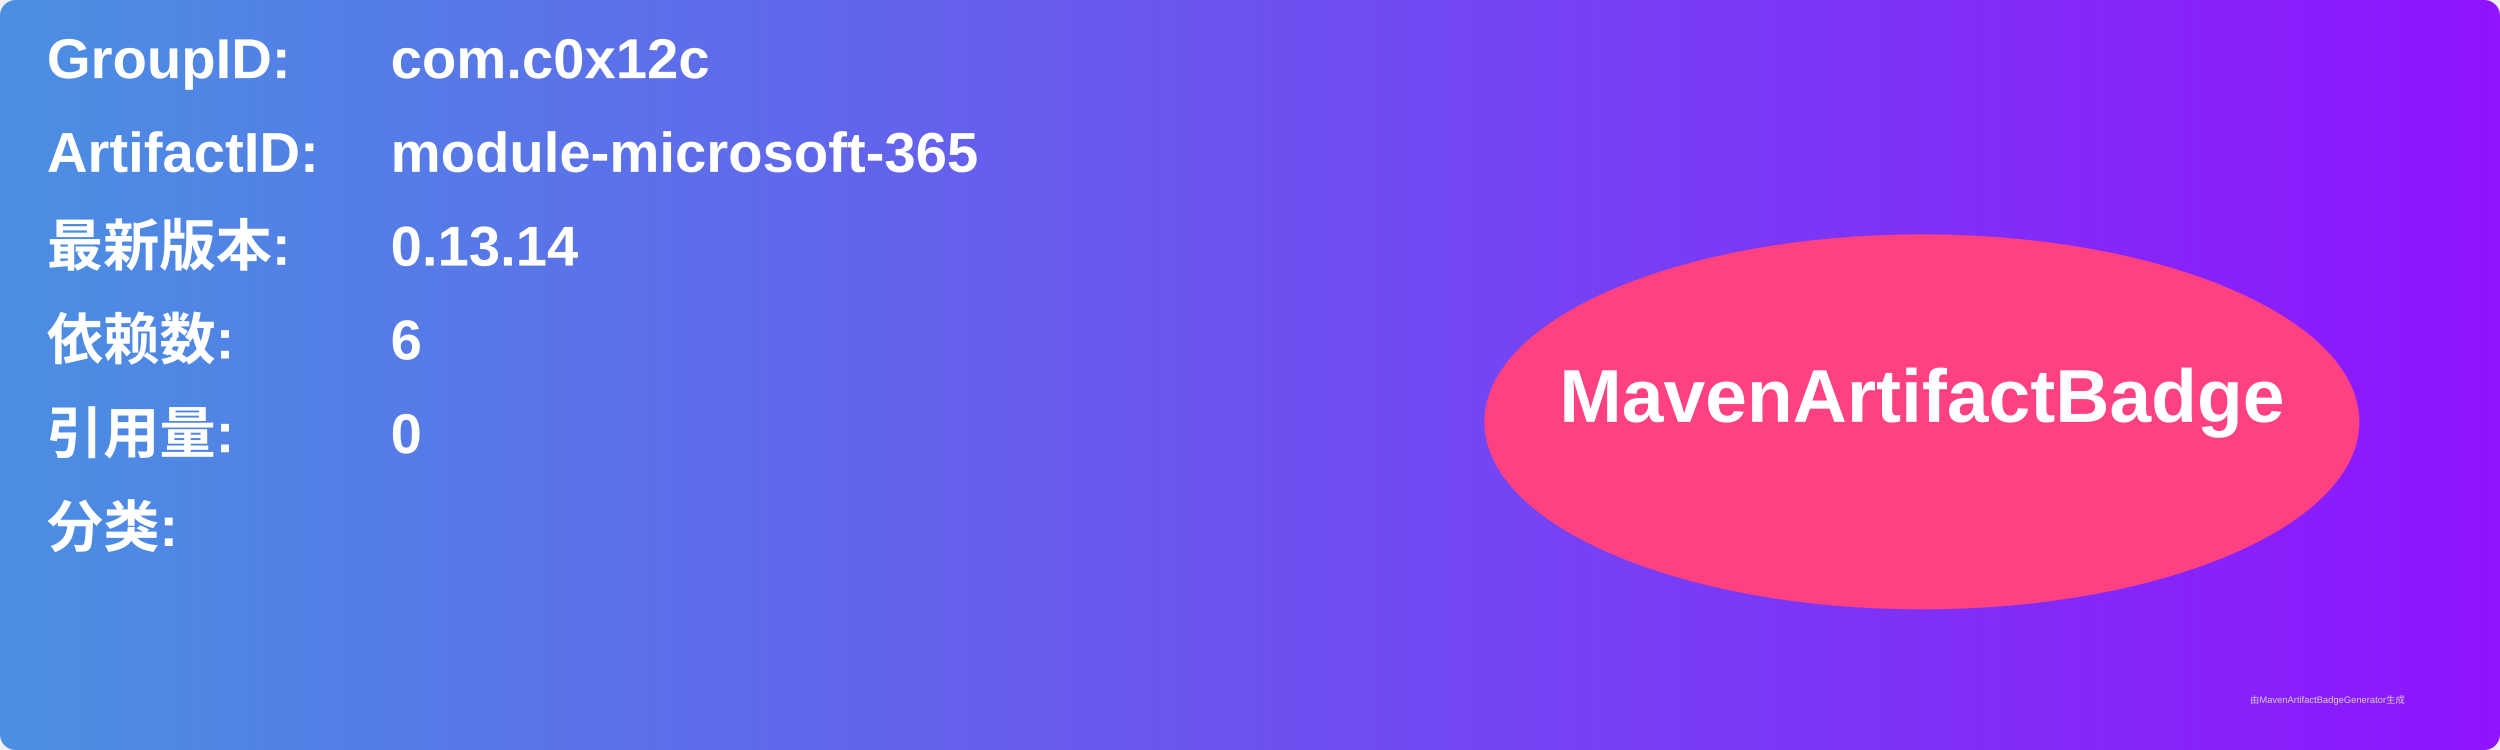
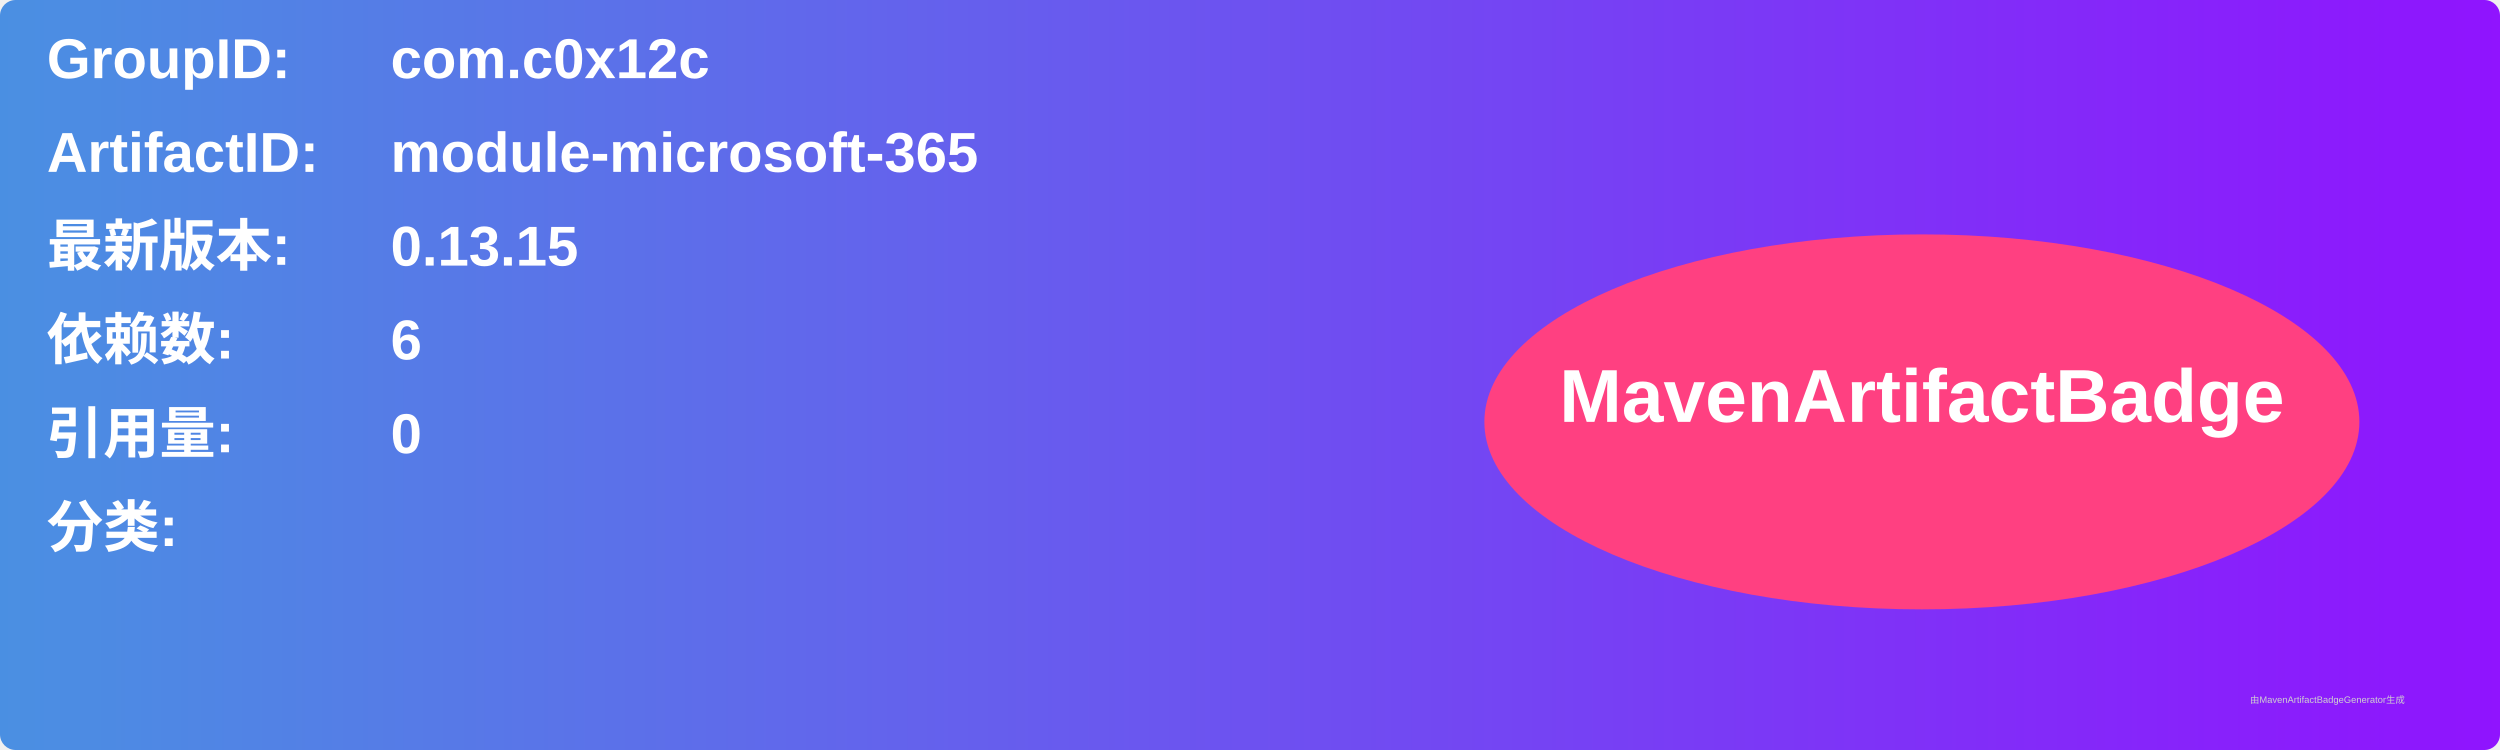
<svg xmlns="http://www.w3.org/2000/svg" width="800" height="240" viewBox="0 0 800 240">
  <linearGradient id="grad" x1="0%" y1="0%" x2="100%" y2="0%">
    <stop offset="0%" stop-color="#4a90e2" />
    <stop offset="100%" stop-color="#9013fe" />
  </linearGradient>
  <rect width="100%" height="100%" rx="5" ry="5" fill="url(#grad)" />
  <g transform="translate(15, 15)">
    <text x="0" y="10" font-family="Arial" font-size="18" fill="white" font-weight="bold" width="260">GroupID:</text>
    <text x="110" y="10" font-family="Arial" font-size="18" fill="white" font-weight="bold" width="460">com.c0x12c</text>
    <text x="0" y="40" font-family="Arial" font-size="18" fill="white" font-weight="bold" width="260">ArtifactID:</text>
    <text x="110" y="40" font-family="Arial" font-size="18" fill="white" font-weight="bold" width="460">module-microsoft-365</text>
    <text x="0" y="70" font-family="Arial" font-size="18" fill="white" font-weight="bold">最新版本:</text>
    <text x="110" y="70" font-family="Arial" font-size="18" fill="white" font-weight="bold">
-       <tspan font-weight="bold">0.13.14</tspan>
+       <tspan font-weight="bold">0.13.15</tspan>
    </text>
    <text x="0" y="100" font-family="Arial" font-size="18" fill="white" font-weight="bold">依赖数: </text>
    <text x="110" y="100" font-family="Arial" font-size="18" fill="white">
      <tspan font-weight="bold">6</tspan>
    </text>
    <text x="0" y="130" font-family="Arial" font-size="18" fill="white" font-weight="bold">引用量: </text>
    <text x="110" y="130" font-family="Arial" font-size="18" fill="white">
      <tspan font-weight="bold">0</tspan>
    </text>
    <text x="0" y="160" font-family="Arial" font-size="18" fill="white" font-weight="bold">分类:</text>
    <text x="10" y="190" font-family="Arial" font-size="10" fill="white">
      <tspan font-weight="bold" />
    </text>
    <ellipse cx="600" cy="120" rx="140" ry="60" fill="#ff4081" />
    <text x="600" y="120" text-anchor="middle" font-family="Arial" font-size="24" fill="white" font-weight="bold">MavenArtifactBadge</text>
  </g>
  <text x="720" y="225" font-family="Arial" font-size="3" fill="#d0d0d0">由MavenArtifactBadgeGenerator生成</text>
</svg>
